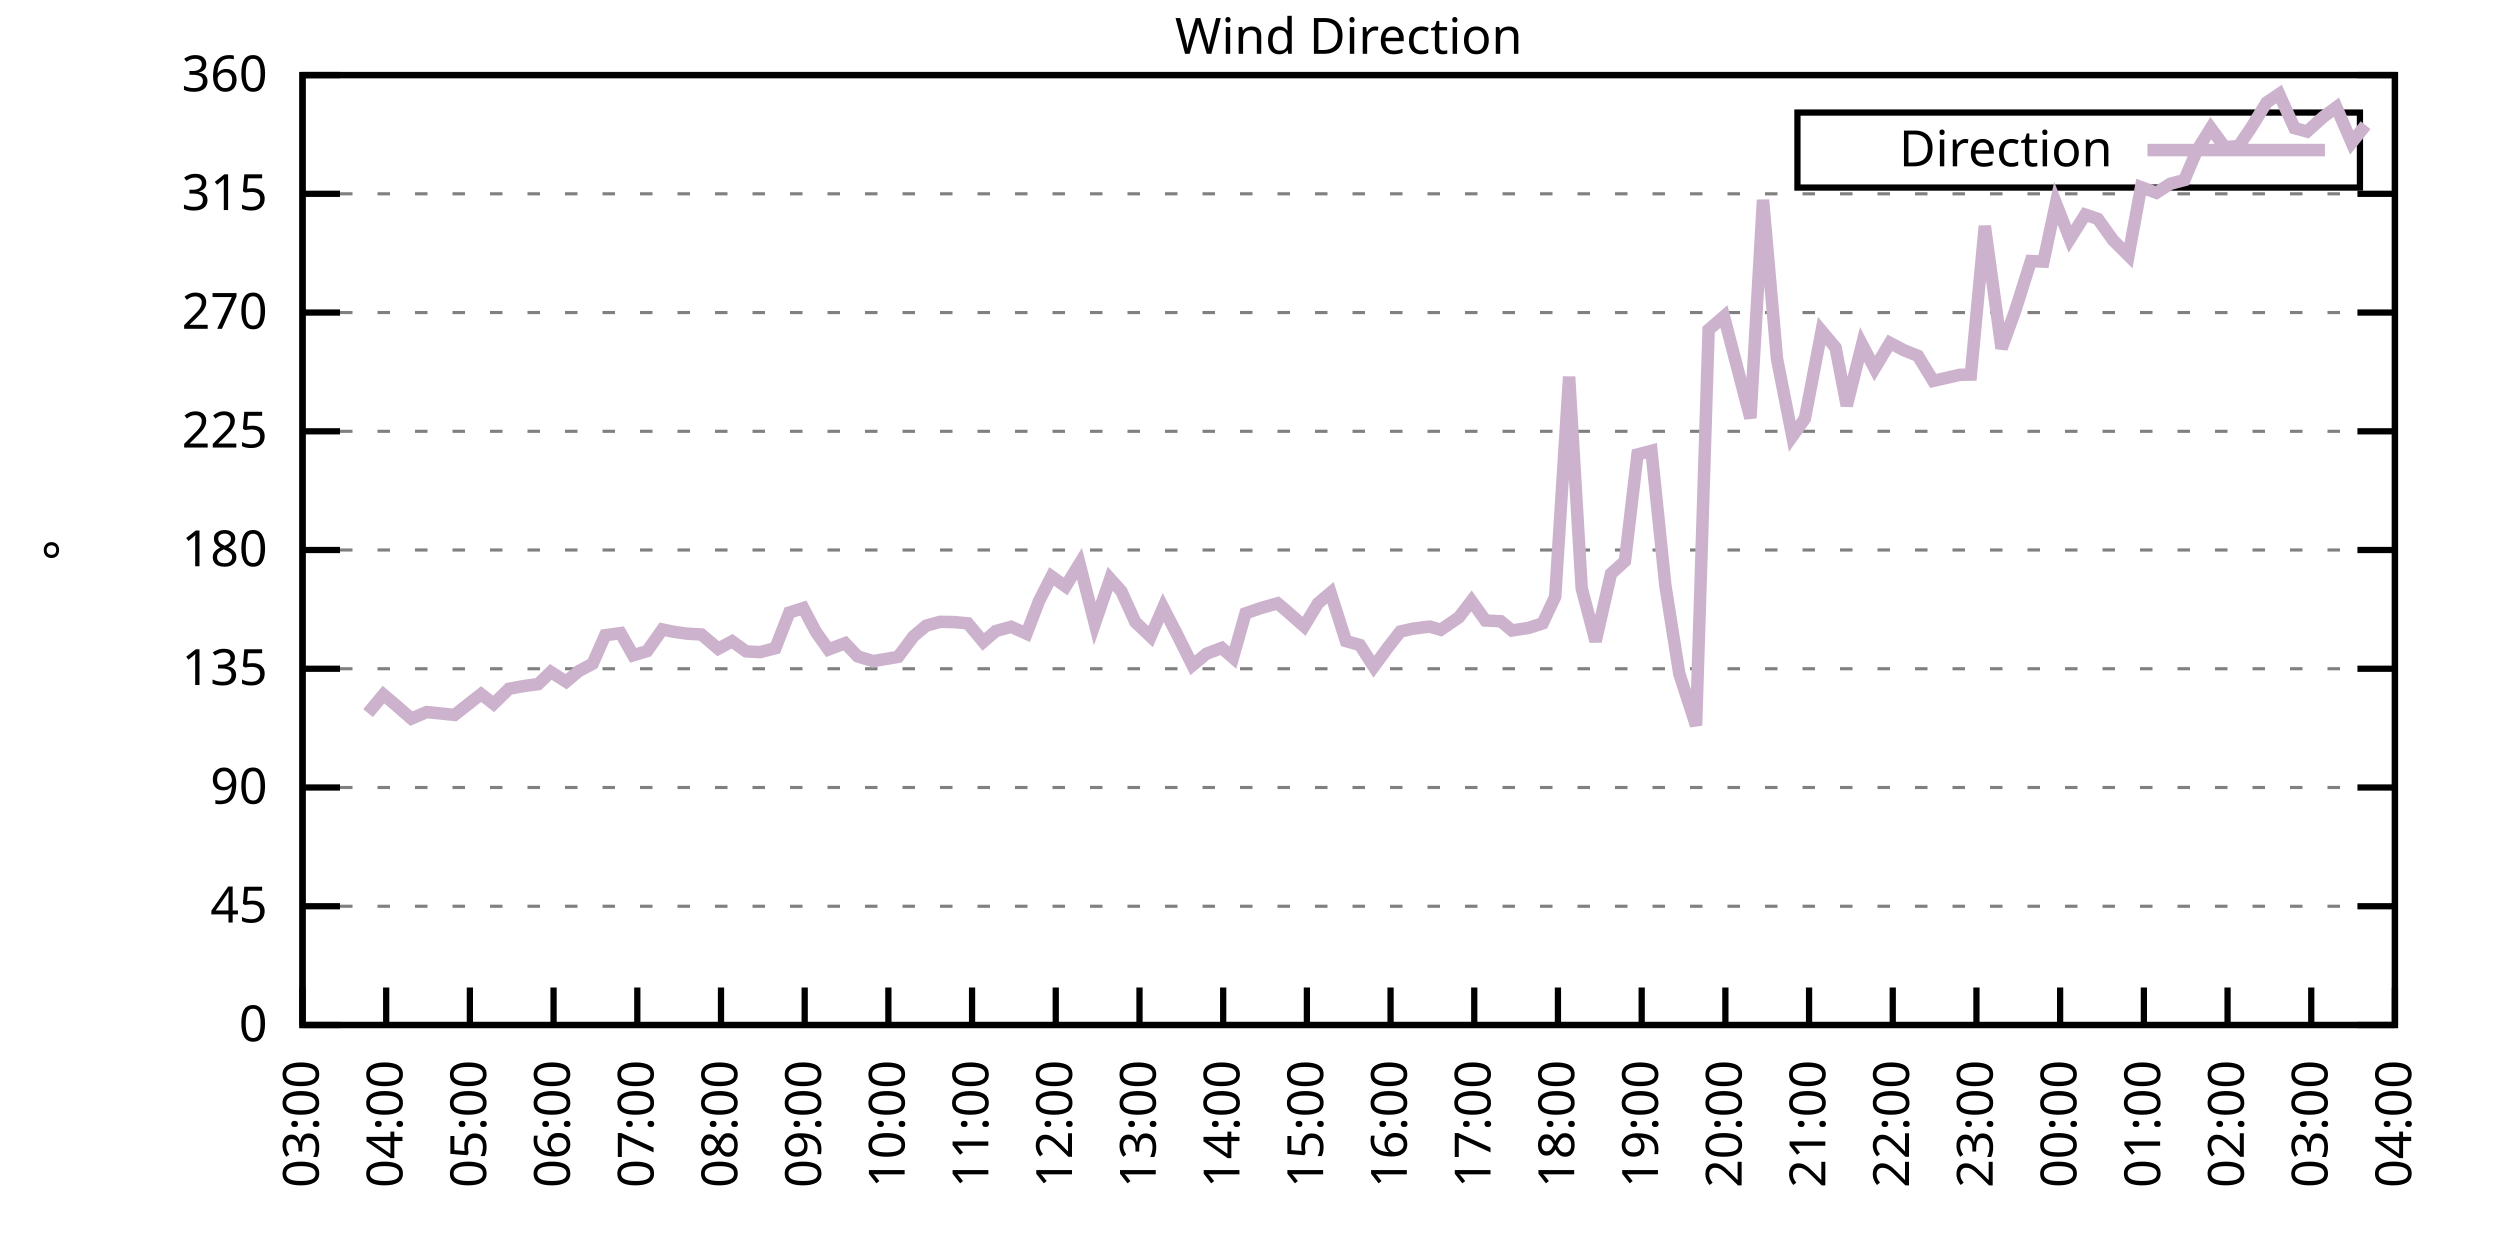
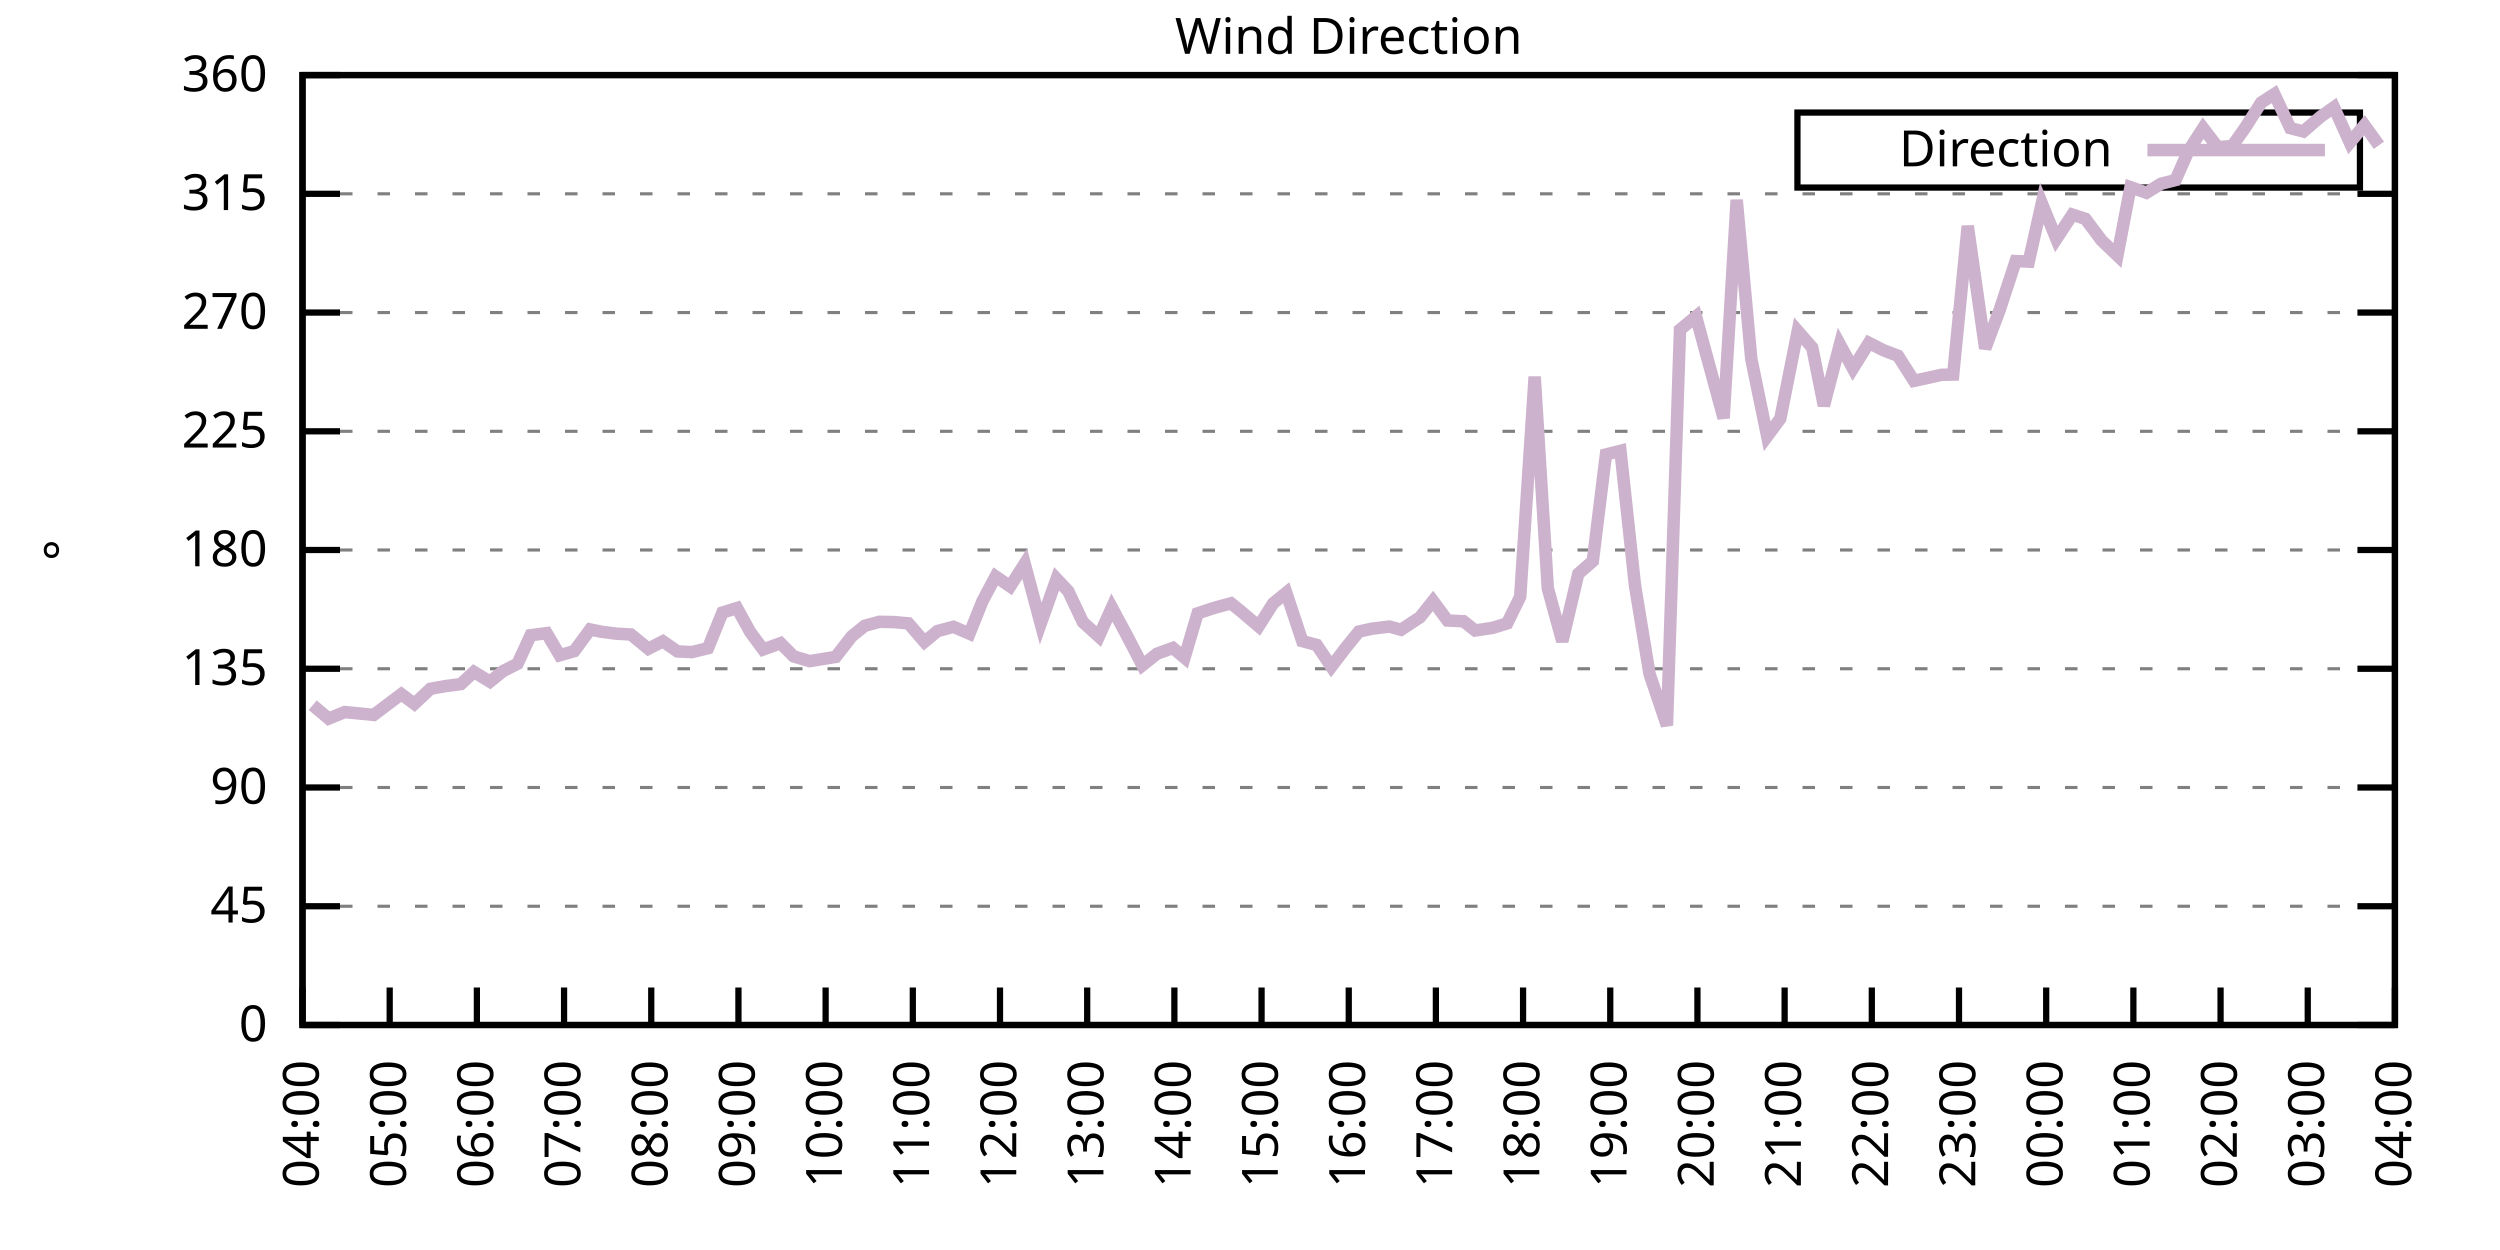
<svg xmlns="http://www.w3.org/2000/svg" xmlns:xlink="http://www.w3.org/1999/xlink" width="400" height="200" viewBox="0 0 400 200">
  <g id="gnuplot_canvas">
    <rect x="0" y="0" width="400" height="200" fill="none" />
    <defs>
      <circle id="gpDot" r="0.5" stroke-width="0.5" stroke="currentColor" />
      <path id="gpPt0" stroke-width="0.333" stroke="currentColor" d="M-1,0 h2 M0,-1 v2" />
      <path id="gpPt1" stroke-width="0.333" stroke="currentColor" d="M-1,-1 L1,1 M1,-1 L-1,1" />
      <path id="gpPt2" stroke-width="0.333" stroke="currentColor" d="M-1,0 L1,0 M0,-1 L0,1 M-1,-1 L1,1 M-1,1 L1,-1" />
      <rect id="gpPt3" stroke-width="0.333" stroke="currentColor" x="-1" y="-1" width="2" height="2" />
      <rect id="gpPt4" stroke-width="0.333" stroke="currentColor" fill="currentColor" x="-1" y="-1" width="2" height="2" />
      <circle id="gpPt5" stroke-width="0.333" stroke="currentColor" cx="0" cy="0" r="1" />
      <use xlink:href="#gpPt5" id="gpPt6" fill="currentColor" stroke="none" />
      <path id="gpPt7" stroke-width="0.333" stroke="currentColor" d="M0,-1.33 L-1.33,0.67 L1.33,0.67 z" />
      <use xlink:href="#gpPt7" id="gpPt8" fill="currentColor" stroke="none" />
      <use xlink:href="#gpPt7" id="gpPt9" stroke="currentColor" transform="rotate(180)" />
      <use xlink:href="#gpPt9" id="gpPt10" fill="currentColor" stroke="none" />
      <use xlink:href="#gpPt3" id="gpPt11" stroke="currentColor" transform="rotate(45)" />
      <use xlink:href="#gpPt11" id="gpPt12" fill="currentColor" stroke="none" />
      <path id="gpPt13" stroke-width="0.333" stroke="currentColor" d="M0,1.330 L1.265,0.411 L0.782,-1.067 L-0.782,-1.076 L-1.265,0.411 z" />
      <use xlink:href="#gpPt13" id="gpPt14" fill="currentColor" stroke="none" />
      <filter id="textbox" filterUnits="objectBoundingBox" x="0" y="0" height="1" width="1">
        <feFlood flood-color="white" flood-opacity="1" result="bgnd" />
        <feComposite in="SourceGraphic" in2="bgnd" operator="atop" />
      </filter>
      <filter id="greybox" filterUnits="objectBoundingBox" x="0" y="0" height="1" width="1">
        <feFlood flood-color="lightgrey" flood-opacity="1" result="grey" />
        <feComposite in="SourceGraphic" in2="grey" operator="atop" />
      </filter>
    </defs>
    <g fill="none" color="white" stroke="currentColor" stroke-width="1.00" stroke-linecap="butt" stroke-linejoin="miter">
</g>
    <g fill="none" color="black" stroke="currentColor" stroke-width="1.00" stroke-linecap="butt" stroke-linejoin="miter">
      <g stroke="none" shape-rendering="crispEdges">
        <polygon fill="rgb(255, 255, 255)" points="48.40,164.00 383.18,164.00 383.18,12.02 48.40,12.02 " />
      </g>
    </g>
    <g fill="none" color="black" stroke="currentColor" stroke-width="1.00" stroke-linecap="butt" stroke-linejoin="miter">
</g>
    <g fill="none" color="black" stroke="black" stroke-width="0.50" stroke-linecap="butt" stroke-linejoin="miter">
</g>
    <g fill="none" color="gray" stroke="currentColor" stroke-width="0.50" stroke-linecap="butt" stroke-linejoin="miter">
      <path stroke="gray" stroke-dasharray="2,4" class="gridline" d="M48.40,164.00 L383.19,164.00  " />
    </g>
    <g fill="none" color="gray" stroke="gray" stroke-width="1.00" stroke-linecap="butt" stroke-linejoin="miter">
</g>
    <g fill="none" color="black" stroke="currentColor" stroke-width="1.00" stroke-linecap="butt" stroke-linejoin="miter">
      <path stroke="black" d="M48.40,164.00 L54.40,164.00 M383.19,164.00 L377.19,164.00  " />
      <g transform="translate(42.80,166.60)" stroke="none" fill="black" font-family="Sans" font-size="8.00" text-anchor="end">
        <text>
          <tspan font-family="Sans"> 0</tspan>
        </text>
      </g>
    </g>
    <g fill="none" color="black" stroke="currentColor" stroke-width="1.00" stroke-linecap="butt" stroke-linejoin="miter">
</g>
    <g fill="none" color="black" stroke="black" stroke-width="0.50" stroke-linecap="butt" stroke-linejoin="miter">
</g>
    <g fill="none" color="gray" stroke="currentColor" stroke-width="0.50" stroke-linecap="butt" stroke-linejoin="miter">
      <path stroke="gray" stroke-dasharray="2,4" class="gridline" d="M48.40,145.00 L383.19,145.00  " />
    </g>
    <g fill="none" color="gray" stroke="gray" stroke-width="1.00" stroke-linecap="butt" stroke-linejoin="miter">
</g>
    <g fill="none" color="black" stroke="currentColor" stroke-width="1.00" stroke-linecap="butt" stroke-linejoin="miter">
      <path stroke="black" d="M48.40,145.00 L54.40,145.00 M383.19,145.00 L377.19,145.00  " />
      <g transform="translate(42.80,147.60)" stroke="none" fill="black" font-family="Sans" font-size="8.00" text-anchor="end">
        <text>
          <tspan font-family="Sans"> 45</tspan>
        </text>
      </g>
    </g>
    <g fill="none" color="black" stroke="currentColor" stroke-width="1.00" stroke-linecap="butt" stroke-linejoin="miter">
</g>
    <g fill="none" color="black" stroke="black" stroke-width="0.50" stroke-linecap="butt" stroke-linejoin="miter">
</g>
    <g fill="none" color="gray" stroke="currentColor" stroke-width="0.50" stroke-linecap="butt" stroke-linejoin="miter">
      <path stroke="gray" stroke-dasharray="2,4" class="gridline" d="M48.40,126.00 L383.19,126.00  " />
    </g>
    <g fill="none" color="gray" stroke="gray" stroke-width="1.00" stroke-linecap="butt" stroke-linejoin="miter">
</g>
    <g fill="none" color="black" stroke="currentColor" stroke-width="1.00" stroke-linecap="butt" stroke-linejoin="miter">
      <path stroke="black" d="M48.40,126.00 L54.40,126.00 M383.19,126.00 L377.19,126.00  " />
      <g transform="translate(42.80,128.60)" stroke="none" fill="black" font-family="Sans" font-size="8.00" text-anchor="end">
        <text>
          <tspan font-family="Sans"> 90</tspan>
        </text>
      </g>
    </g>
    <g fill="none" color="black" stroke="currentColor" stroke-width="1.00" stroke-linecap="butt" stroke-linejoin="miter">
</g>
    <g fill="none" color="black" stroke="black" stroke-width="0.50" stroke-linecap="butt" stroke-linejoin="miter">
</g>
    <g fill="none" color="gray" stroke="currentColor" stroke-width="0.50" stroke-linecap="butt" stroke-linejoin="miter">
      <path stroke="gray" stroke-dasharray="2,4" class="gridline" d="M48.40,107.00 L383.19,107.00  " />
    </g>
    <g fill="none" color="gray" stroke="gray" stroke-width="1.00" stroke-linecap="butt" stroke-linejoin="miter">
</g>
    <g fill="none" color="black" stroke="currentColor" stroke-width="1.00" stroke-linecap="butt" stroke-linejoin="miter">
      <path stroke="black" d="M48.40,107.00 L54.40,107.00 M383.19,107.00 L377.19,107.00  " />
      <g transform="translate(42.80,109.60)" stroke="none" fill="black" font-family="Sans" font-size="8.00" text-anchor="end">
        <text>
          <tspan font-family="Sans"> 135</tspan>
        </text>
      </g>
    </g>
    <g fill="none" color="black" stroke="currentColor" stroke-width="1.00" stroke-linecap="butt" stroke-linejoin="miter">
</g>
    <g fill="none" color="black" stroke="black" stroke-width="0.50" stroke-linecap="butt" stroke-linejoin="miter">
</g>
    <g fill="none" color="gray" stroke="currentColor" stroke-width="0.50" stroke-linecap="butt" stroke-linejoin="miter">
      <path stroke="gray" stroke-dasharray="2,4" class="gridline" d="M48.40,88.00 L383.19,88.00  " />
    </g>
    <g fill="none" color="gray" stroke="gray" stroke-width="1.00" stroke-linecap="butt" stroke-linejoin="miter">
</g>
    <g fill="none" color="black" stroke="currentColor" stroke-width="1.00" stroke-linecap="butt" stroke-linejoin="miter">
      <path stroke="black" d="M48.40,88.00 L54.40,88.00 M383.19,88.00 L377.19,88.00  " />
      <g transform="translate(42.80,90.60)" stroke="none" fill="black" font-family="Sans" font-size="8.00" text-anchor="end">
        <text>
          <tspan font-family="Sans"> 180</tspan>
        </text>
      </g>
    </g>
    <g fill="none" color="black" stroke="currentColor" stroke-width="1.00" stroke-linecap="butt" stroke-linejoin="miter">
</g>
    <g fill="none" color="black" stroke="black" stroke-width="0.50" stroke-linecap="butt" stroke-linejoin="miter">
</g>
    <g fill="none" color="gray" stroke="currentColor" stroke-width="0.50" stroke-linecap="butt" stroke-linejoin="miter">
      <path stroke="gray" stroke-dasharray="2,4" class="gridline" d="M48.40,69.01 L383.19,69.01  " />
    </g>
    <g fill="none" color="gray" stroke="gray" stroke-width="1.00" stroke-linecap="butt" stroke-linejoin="miter">
</g>
    <g fill="none" color="black" stroke="currentColor" stroke-width="1.00" stroke-linecap="butt" stroke-linejoin="miter">
      <path stroke="black" d="M48.40,69.01 L54.40,69.01 M383.19,69.01 L377.19,69.01  " />
      <g transform="translate(42.80,71.61)" stroke="none" fill="black" font-family="Sans" font-size="8.00" text-anchor="end">
        <text>
          <tspan font-family="Sans"> 225</tspan>
        </text>
      </g>
    </g>
    <g fill="none" color="black" stroke="currentColor" stroke-width="1.00" stroke-linecap="butt" stroke-linejoin="miter">
</g>
    <g fill="none" color="black" stroke="black" stroke-width="0.50" stroke-linecap="butt" stroke-linejoin="miter">
</g>
    <g fill="none" color="gray" stroke="currentColor" stroke-width="0.50" stroke-linecap="butt" stroke-linejoin="miter">
      <path stroke="gray" stroke-dasharray="2,4" class="gridline" d="M48.40,50.01 L383.19,50.01  " />
    </g>
    <g fill="none" color="gray" stroke="gray" stroke-width="1.00" stroke-linecap="butt" stroke-linejoin="miter">
</g>
    <g fill="none" color="black" stroke="currentColor" stroke-width="1.00" stroke-linecap="butt" stroke-linejoin="miter">
      <path stroke="black" d="M48.40,50.01 L54.40,50.01 M383.19,50.01 L377.19,50.01  " />
      <g transform="translate(42.80,52.61)" stroke="none" fill="black" font-family="Sans" font-size="8.00" text-anchor="end">
        <text>
          <tspan font-family="Sans"> 270</tspan>
        </text>
      </g>
    </g>
    <g fill="none" color="black" stroke="currentColor" stroke-width="1.00" stroke-linecap="butt" stroke-linejoin="miter">
</g>
    <g fill="none" color="black" stroke="black" stroke-width="0.50" stroke-linecap="butt" stroke-linejoin="miter">
</g>
    <g fill="none" color="gray" stroke="currentColor" stroke-width="0.50" stroke-linecap="butt" stroke-linejoin="miter">
      <path stroke="gray" stroke-dasharray="2,4" class="gridline" d="M48.40,31.01 L383.19,31.01  " />
    </g>
    <g fill="none" color="gray" stroke="gray" stroke-width="1.00" stroke-linecap="butt" stroke-linejoin="miter">
</g>
    <g fill="none" color="black" stroke="currentColor" stroke-width="1.00" stroke-linecap="butt" stroke-linejoin="miter">
      <path stroke="black" d="M48.40,31.01 L54.40,31.01 M383.19,31.01 L377.19,31.01  " />
      <g transform="translate(42.80,33.61)" stroke="none" fill="black" font-family="Sans" font-size="8.00" text-anchor="end">
        <text>
          <tspan font-family="Sans"> 315</tspan>
        </text>
      </g>
    </g>
    <g fill="none" color="black" stroke="currentColor" stroke-width="1.00" stroke-linecap="butt" stroke-linejoin="miter">
</g>
    <g fill="none" color="black" stroke="black" stroke-width="0.50" stroke-linecap="butt" stroke-linejoin="miter">
</g>
    <g fill="none" color="gray" stroke="currentColor" stroke-width="0.50" stroke-linecap="butt" stroke-linejoin="miter">
      <path stroke="gray" stroke-dasharray="2,4" class="gridline" d="M48.40,12.01 L383.19,12.01  " />
    </g>
    <g fill="none" color="gray" stroke="gray" stroke-width="1.00" stroke-linecap="butt" stroke-linejoin="miter">
</g>
    <g fill="none" color="black" stroke="currentColor" stroke-width="1.00" stroke-linecap="butt" stroke-linejoin="miter">
      <path stroke="black" d="M48.40,12.01 L54.40,12.01 M383.19,12.01 L377.19,12.01  " />
      <g transform="translate(42.80,14.61)" stroke="none" fill="black" font-family="Sans" font-size="8.00" text-anchor="end">
        <text>
          <tspan font-family="Sans"> 360</tspan>
        </text>
      </g>
    </g>
    <g fill="none" color="black" stroke="currentColor" stroke-width="1.00" stroke-linecap="butt" stroke-linejoin="miter">
      <path stroke="black" d="M48.40,164.00 L48.40,158.00  " />
      <g transform="translate(51.00,169.60) rotate(270.00)" stroke="none" fill="black" font-family="Sans" font-size="8.00" text-anchor="end">
        <text>
-           <tspan font-family="Sans">03:00</tspan>
-         </text>
-       </g>
-     </g>
-     <g fill="none" color="black" stroke="currentColor" stroke-width="1.00" stroke-linecap="butt" stroke-linejoin="miter">
-       <path stroke="black" d="M61.79,164.00 L61.79,158.00  " />
-       <g transform="translate(64.39,169.60) rotate(270.00)" stroke="none" fill="black" font-family="Sans" font-size="8.00" text-anchor="end">
-         <text>
          <tspan font-family="Sans">04:00</tspan>
        </text>
      </g>
    </g>
    <g fill="none" color="black" stroke="currentColor" stroke-width="1.00" stroke-linecap="butt" stroke-linejoin="miter">
-       <path stroke="black" d="M75.18,164.00 L75.18,158.00  " />
-       <g transform="translate(77.78,169.60) rotate(270.00)" stroke="none" fill="black" font-family="Sans" font-size="8.00" text-anchor="end">
+       <path stroke="black" d="M62.35,164.00 L62.35,158.00  " />
+       <g transform="translate(64.95,169.60) rotate(270.00)" stroke="none" fill="black" font-family="Sans" font-size="8.00" text-anchor="end">
        <text>
          <tspan font-family="Sans">05:00</tspan>
        </text>
      </g>
    </g>
    <g fill="none" color="black" stroke="currentColor" stroke-width="1.00" stroke-linecap="butt" stroke-linejoin="miter">
-       <path stroke="black" d="M88.57,164.00 L88.57,158.00  " />
-       <g transform="translate(91.17,169.60) rotate(270.00)" stroke="none" fill="black" font-family="Sans" font-size="8.00" text-anchor="end">
+       <path stroke="black" d="M76.30,164.00 L76.30,158.00  " />
+       <g transform="translate(78.90,169.60) rotate(270.00)" stroke="none" fill="black" font-family="Sans" font-size="8.00" text-anchor="end">
        <text>
          <tspan font-family="Sans">06:00</tspan>
        </text>
      </g>
    </g>
    <g fill="none" color="black" stroke="currentColor" stroke-width="1.00" stroke-linecap="butt" stroke-linejoin="miter">
-       <path stroke="black" d="M101.97,164.00 L101.97,158.00  " />
-       <g transform="translate(104.57,169.60) rotate(270.00)" stroke="none" fill="black" font-family="Sans" font-size="8.00" text-anchor="end">
+       <path stroke="black" d="M90.25,164.00 L90.25,158.00  " />
+       <g transform="translate(92.85,169.60) rotate(270.00)" stroke="none" fill="black" font-family="Sans" font-size="8.00" text-anchor="end">
        <text>
          <tspan font-family="Sans">07:00</tspan>
        </text>
      </g>
    </g>
    <g fill="none" color="black" stroke="currentColor" stroke-width="1.00" stroke-linecap="butt" stroke-linejoin="miter">
-       <path stroke="black" d="M115.36,164.00 L115.36,158.00  " />
-       <g transform="translate(117.96,169.60) rotate(270.00)" stroke="none" fill="black" font-family="Sans" font-size="8.00" text-anchor="end">
+       <path stroke="black" d="M104.20,164.00 L104.20,158.00  " />
+       <g transform="translate(106.80,169.60) rotate(270.00)" stroke="none" fill="black" font-family="Sans" font-size="8.00" text-anchor="end">
        <text>
          <tspan font-family="Sans">08:00</tspan>
        </text>
      </g>
    </g>
    <g fill="none" color="black" stroke="currentColor" stroke-width="1.00" stroke-linecap="butt" stroke-linejoin="miter">
-       <path stroke="black" d="M128.75,164.00 L128.75,158.00  " />
-       <g transform="translate(131.35,169.60) rotate(270.00)" stroke="none" fill="black" font-family="Sans" font-size="8.00" text-anchor="end">
+       <path stroke="black" d="M118.15,164.00 L118.15,158.00  " />
+       <g transform="translate(120.75,169.60) rotate(270.00)" stroke="none" fill="black" font-family="Sans" font-size="8.00" text-anchor="end">
        <text>
          <tspan font-family="Sans">09:00</tspan>
        </text>
      </g>
    </g>
    <g fill="none" color="black" stroke="currentColor" stroke-width="1.00" stroke-linecap="butt" stroke-linejoin="miter">
-       <path stroke="black" d="M142.14,164.00 L142.14,158.00  " />
-       <g transform="translate(144.74,169.60) rotate(270.00)" stroke="none" fill="black" font-family="Sans" font-size="8.00" text-anchor="end">
+       <path stroke="black" d="M132.10,164.00 L132.10,158.00  " />
+       <g transform="translate(134.70,169.60) rotate(270.00)" stroke="none" fill="black" font-family="Sans" font-size="8.00" text-anchor="end">
        <text>
          <tspan font-family="Sans">10:00</tspan>
        </text>
      </g>
    </g>
    <g fill="none" color="black" stroke="currentColor" stroke-width="1.00" stroke-linecap="butt" stroke-linejoin="miter">
-       <path stroke="black" d="M155.53,164.00 L155.53,158.00  " />
-       <g transform="translate(158.13,169.60) rotate(270.00)" stroke="none" fill="black" font-family="Sans" font-size="8.00" text-anchor="end">
+       <path stroke="black" d="M146.05,164.00 L146.05,158.00  " />
+       <g transform="translate(148.65,169.60) rotate(270.00)" stroke="none" fill="black" font-family="Sans" font-size="8.00" text-anchor="end">
        <text>
          <tspan font-family="Sans">11:00</tspan>
        </text>
      </g>
    </g>
    <g fill="none" color="black" stroke="currentColor" stroke-width="1.00" stroke-linecap="butt" stroke-linejoin="miter">
-       <path stroke="black" d="M168.92,164.00 L168.92,158.00  " />
-       <g transform="translate(171.52,169.60) rotate(270.00)" stroke="none" fill="black" font-family="Sans" font-size="8.00" text-anchor="end">
+       <path stroke="black" d="M160.00,164.00 L160.00,158.00  " />
+       <g transform="translate(162.60,169.60) rotate(270.00)" stroke="none" fill="black" font-family="Sans" font-size="8.00" text-anchor="end">
        <text>
          <tspan font-family="Sans">12:00</tspan>
        </text>
      </g>
    </g>
    <g fill="none" color="black" stroke="currentColor" stroke-width="1.00" stroke-linecap="butt" stroke-linejoin="miter">
-       <path stroke="black" d="M182.32,164.00 L182.32,158.00  " />
-       <g transform="translate(184.92,169.60) rotate(270.00)" stroke="none" fill="black" font-family="Sans" font-size="8.00" text-anchor="end">
+       <path stroke="black" d="M173.95,164.00 L173.95,158.00  " />
+       <g transform="translate(176.55,169.60) rotate(270.00)" stroke="none" fill="black" font-family="Sans" font-size="8.00" text-anchor="end">
        <text>
          <tspan font-family="Sans">13:00</tspan>
        </text>
      </g>
    </g>
    <g fill="none" color="black" stroke="currentColor" stroke-width="1.00" stroke-linecap="butt" stroke-linejoin="miter">
-       <path stroke="black" d="M195.71,164.00 L195.71,158.00  " />
-       <g transform="translate(198.31,169.60) rotate(270.00)" stroke="none" fill="black" font-family="Sans" font-size="8.00" text-anchor="end">
+       <path stroke="black" d="M187.90,164.00 L187.90,158.00  " />
+       <g transform="translate(190.50,169.60) rotate(270.00)" stroke="none" fill="black" font-family="Sans" font-size="8.00" text-anchor="end">
        <text>
          <tspan font-family="Sans">14:00</tspan>
        </text>
      </g>
    </g>
    <g fill="none" color="black" stroke="currentColor" stroke-width="1.00" stroke-linecap="butt" stroke-linejoin="miter">
-       <path stroke="black" d="M209.10,164.00 L209.10,158.00  " />
-       <g transform="translate(211.70,169.60) rotate(270.00)" stroke="none" fill="black" font-family="Sans" font-size="8.00" text-anchor="end">
+       <path stroke="black" d="M201.85,164.00 L201.85,158.00  " />
+       <g transform="translate(204.45,169.60) rotate(270.00)" stroke="none" fill="black" font-family="Sans" font-size="8.00" text-anchor="end">
        <text>
          <tspan font-family="Sans">15:00</tspan>
        </text>
      </g>
    </g>
    <g fill="none" color="black" stroke="currentColor" stroke-width="1.00" stroke-linecap="butt" stroke-linejoin="miter">
-       <path stroke="black" d="M222.49,164.00 L222.49,158.00  " />
-       <g transform="translate(225.09,169.60) rotate(270.00)" stroke="none" fill="black" font-family="Sans" font-size="8.00" text-anchor="end">
+       <path stroke="black" d="M215.80,164.00 L215.80,158.00  " />
+       <g transform="translate(218.40,169.60) rotate(270.00)" stroke="none" fill="black" font-family="Sans" font-size="8.00" text-anchor="end">
        <text>
          <tspan font-family="Sans">16:00</tspan>
        </text>
      </g>
    </g>
    <g fill="none" color="black" stroke="currentColor" stroke-width="1.00" stroke-linecap="butt" stroke-linejoin="miter">
-       <path stroke="black" d="M235.88,164.00 L235.88,158.00  " />
-       <g transform="translate(238.48,169.60) rotate(270.00)" stroke="none" fill="black" font-family="Sans" font-size="8.00" text-anchor="end">
+       <path stroke="black" d="M229.74,164.00 L229.74,158.00  " />
+       <g transform="translate(232.34,169.60) rotate(270.00)" stroke="none" fill="black" font-family="Sans" font-size="8.00" text-anchor="end">
        <text>
          <tspan font-family="Sans">17:00</tspan>
        </text>
      </g>
    </g>
    <g fill="none" color="black" stroke="currentColor" stroke-width="1.00" stroke-linecap="butt" stroke-linejoin="miter">
-       <path stroke="black" d="M249.27,164.00 L249.27,158.00  " />
-       <g transform="translate(251.87,169.60) rotate(270.00)" stroke="none" fill="black" font-family="Sans" font-size="8.00" text-anchor="end">
+       <path stroke="black" d="M243.69,164.00 L243.69,158.00  " />
+       <g transform="translate(246.29,169.60) rotate(270.00)" stroke="none" fill="black" font-family="Sans" font-size="8.00" text-anchor="end">
        <text>
          <tspan font-family="Sans">18:00</tspan>
        </text>
      </g>
    </g>
    <g fill="none" color="black" stroke="currentColor" stroke-width="1.00" stroke-linecap="butt" stroke-linejoin="miter">
-       <path stroke="black" d="M262.67,164.00 L262.67,158.00  " />
-       <g transform="translate(265.27,169.60) rotate(270.00)" stroke="none" fill="black" font-family="Sans" font-size="8.00" text-anchor="end">
+       <path stroke="black" d="M257.64,164.00 L257.64,158.00  " />
+       <g transform="translate(260.24,169.60) rotate(270.00)" stroke="none" fill="black" font-family="Sans" font-size="8.00" text-anchor="end">
        <text>
          <tspan font-family="Sans">19:00</tspan>
        </text>
      </g>
    </g>
    <g fill="none" color="black" stroke="currentColor" stroke-width="1.00" stroke-linecap="butt" stroke-linejoin="miter">
-       <path stroke="black" d="M276.06,164.00 L276.06,158.00  " />
-       <g transform="translate(278.66,169.60) rotate(270.00)" stroke="none" fill="black" font-family="Sans" font-size="8.00" text-anchor="end">
+       <path stroke="black" d="M271.59,164.00 L271.59,158.00  " />
+       <g transform="translate(274.19,169.60) rotate(270.00)" stroke="none" fill="black" font-family="Sans" font-size="8.00" text-anchor="end">
        <text>
          <tspan font-family="Sans">20:00</tspan>
        </text>
      </g>
    </g>
    <g fill="none" color="black" stroke="currentColor" stroke-width="1.00" stroke-linecap="butt" stroke-linejoin="miter">
-       <path stroke="black" d="M289.45,164.00 L289.45,158.00  " />
-       <g transform="translate(292.05,169.60) rotate(270.00)" stroke="none" fill="black" font-family="Sans" font-size="8.00" text-anchor="end">
+       <path stroke="black" d="M285.54,164.00 L285.54,158.00  " />
+       <g transform="translate(288.14,169.60) rotate(270.00)" stroke="none" fill="black" font-family="Sans" font-size="8.00" text-anchor="end">
        <text>
          <tspan font-family="Sans">21:00</tspan>
        </text>
      </g>
    </g>
    <g fill="none" color="black" stroke="currentColor" stroke-width="1.00" stroke-linecap="butt" stroke-linejoin="miter">
-       <path stroke="black" d="M302.84,164.00 L302.84,158.00  " />
-       <g transform="translate(305.44,169.60) rotate(270.00)" stroke="none" fill="black" font-family="Sans" font-size="8.00" text-anchor="end">
+       <path stroke="black" d="M299.49,164.00 L299.49,158.00  " />
+       <g transform="translate(302.09,169.60) rotate(270.00)" stroke="none" fill="black" font-family="Sans" font-size="8.00" text-anchor="end">
        <text>
          <tspan font-family="Sans">22:00</tspan>
        </text>
      </g>
    </g>
    <g fill="none" color="black" stroke="currentColor" stroke-width="1.00" stroke-linecap="butt" stroke-linejoin="miter">
-       <path stroke="black" d="M316.23,164.00 L316.23,158.00  " />
-       <g transform="translate(318.83,169.60) rotate(270.00)" stroke="none" fill="black" font-family="Sans" font-size="8.00" text-anchor="end">
+       <path stroke="black" d="M313.44,164.00 L313.44,158.00  " />
+       <g transform="translate(316.04,169.60) rotate(270.00)" stroke="none" fill="black" font-family="Sans" font-size="8.00" text-anchor="end">
        <text>
          <tspan font-family="Sans">23:00</tspan>
        </text>
      </g>
    </g>
    <g fill="none" color="black" stroke="currentColor" stroke-width="1.00" stroke-linecap="butt" stroke-linejoin="miter">
-       <path stroke="black" d="M329.62,164.00 L329.62,158.00  " />
-       <g transform="translate(332.22,169.60) rotate(270.00)" stroke="none" fill="black" font-family="Sans" font-size="8.00" text-anchor="end">
+       <path stroke="black" d="M327.39,164.00 L327.39,158.00  " />
+       <g transform="translate(329.99,169.60) rotate(270.00)" stroke="none" fill="black" font-family="Sans" font-size="8.00" text-anchor="end">
        <text>
          <tspan font-family="Sans">00:00</tspan>
        </text>
      </g>
    </g>
    <g fill="none" color="black" stroke="currentColor" stroke-width="1.00" stroke-linecap="butt" stroke-linejoin="miter">
-       <path stroke="black" d="M343.02,164.00 L343.02,158.00  " />
-       <g transform="translate(345.62,169.60) rotate(270.00)" stroke="none" fill="black" font-family="Sans" font-size="8.00" text-anchor="end">
+       <path stroke="black" d="M341.34,164.00 L341.34,158.00  " />
+       <g transform="translate(343.94,169.60) rotate(270.00)" stroke="none" fill="black" font-family="Sans" font-size="8.00" text-anchor="end">
        <text>
          <tspan font-family="Sans">01:00</tspan>
        </text>
      </g>
    </g>
    <g fill="none" color="black" stroke="currentColor" stroke-width="1.00" stroke-linecap="butt" stroke-linejoin="miter">
-       <path stroke="black" d="M356.41,164.00 L356.41,158.00  " />
-       <g transform="translate(359.01,169.60) rotate(270.00)" stroke="none" fill="black" font-family="Sans" font-size="8.00" text-anchor="end">
+       <path stroke="black" d="M355.29,164.00 L355.29,158.00  " />
+       <g transform="translate(357.89,169.60) rotate(270.00)" stroke="none" fill="black" font-family="Sans" font-size="8.00" text-anchor="end">
        <text>
          <tspan font-family="Sans">02:00</tspan>
        </text>
      </g>
    </g>
    <g fill="none" color="black" stroke="currentColor" stroke-width="1.00" stroke-linecap="butt" stroke-linejoin="miter">
-       <path stroke="black" d="M369.80,164.00 L369.80,158.00  " />
-       <g transform="translate(372.40,169.60) rotate(270.00)" stroke="none" fill="black" font-family="Sans" font-size="8.00" text-anchor="end">
+       <path stroke="black" d="M369.24,164.00 L369.24,158.00  " />
+       <g transform="translate(371.84,169.60) rotate(270.00)" stroke="none" fill="black" font-family="Sans" font-size="8.00" text-anchor="end">
        <text>
          <tspan font-family="Sans">03:00</tspan>
        </text>
      </g>
    </g>
    <g fill="none" color="black" stroke="currentColor" stroke-width="1.00" stroke-linecap="butt" stroke-linejoin="miter">
      <path stroke="black" d="M383.19,164.00 L383.19,158.00  " />
      <g transform="translate(385.79,169.60) rotate(270.00)" stroke="none" fill="black" font-family="Sans" font-size="8.00" text-anchor="end">
        <text>
          <tspan font-family="Sans">04:00</tspan>
        </text>
      </g>
    </g>
    <g fill="none" color="black" stroke="currentColor" stroke-width="1.00" stroke-linecap="butt" stroke-linejoin="miter">
</g>
    <g fill="none" color="black" stroke="currentColor" stroke-width="1.00" stroke-linecap="butt" stroke-linejoin="miter">
      <path stroke="black" d="M48.40,12.01 L48.40,164.00 L383.19,164.00 L383.19,12.01 L48.40,12.01 Z  " />
    </g>
    <g fill="none" color="black" stroke="currentColor" stroke-width="1.00" stroke-linecap="butt" stroke-linejoin="miter">
</g>
    <g fill="none" color="black" stroke="currentColor" stroke-width="1.00" stroke-linecap="butt" stroke-linejoin="miter">
      <path stroke="black" d="M287.59,30.01 L287.59,18.01 L377.59,18.01 L377.59,30.01 L287.59,30.01 Z  " />
    </g>
    <g id="Wind_direction_plot_1">
      <g fill="none" color="white" stroke="black" stroke-width="2.00" stroke-linecap="butt" stroke-linejoin="miter">
</g>
      <g fill="none" color="black" stroke="currentColor" stroke-width="2.00" stroke-linecap="butt" stroke-linejoin="miter">
        <g transform="translate(337.99,26.61)" stroke="none" fill="black" font-family="Sans" font-size="8.00" text-anchor="end">
          <text>
            <tspan font-family="Sans">Direction</tspan>
          </text>
        </g>
      </g>
      <g fill="none" color="black" stroke="currentColor" stroke-width="2.00" stroke-linecap="butt" stroke-linejoin="miter">
-         <path stroke="rgb(204, 178, 204)" d="M343.59,24.01 L371.99,24.01 M58.89,114.10 L61.35,111.14 L63.35,112.83 L65.81,114.98 L68.26,113.93 L72.73,114.39   L76.97,111.06 L78.98,112.62 L81.43,110.21 L83.66,109.79 L86.12,109.45 L88.13,107.51 L90.58,109.07 L92.59,107.38   L94.82,106.20 L96.83,101.64 L99.29,101.30 L101.30,104.85 L103.53,104.18 L105.98,100.71 L107.77,101.09 L110.00,101.39   L112.23,101.52 L114.91,103.80 L117.14,102.61 L119.38,104.22 L121.61,104.34 L124.06,103.71 L126.29,98.01 L128.53,97.29   L130.54,101.09 L132.54,103.92 L135.22,102.91 L137.23,105.02 L139.69,105.78 L143.70,105.10 L146.16,101.81 L148.17,100.12   L150.40,99.49 L152.63,99.53 L154.86,99.74 L157.32,102.70 L159.33,100.97 L161.78,100.29 L164.24,101.39 L166.25,96.15   L168.25,92.23 L170.49,93.83 L172.72,90.20 L175.17,99.78 L177.63,92.61 L179.41,94.59 L181.65,99.53 L184.10,101.85   L186.11,97.21 L188.34,101.52 L190.80,106.45 L193.03,104.60 L195.48,103.67 L197.27,105.23 L199.28,98.14 L201.73,97.29   L204.41,96.53 L205.97,97.84 L208.65,100.21 L210.88,96.53 L212.89,94.84 L215.35,102.57 L217.58,103.20 L219.81,106.67   L222.04,103.63 L224.05,101.05 L226.06,100.59 L228.74,100.25 L230.53,100.76 L233.43,98.77 L235.44,96.15 L237.67,99.28   L240.12,99.40 L241.91,100.88 L244.59,100.46 L246.82,99.74 L248.83,95.48 L251.06,60.27 L253.07,94.13 L255.30,102.61   L257.76,91.80 L259.99,89.78 L262.00,72.72 L264.23,72.13 L266.46,93.70 L268.69,107.81 L271.37,116.08 L273.38,52.75   L275.83,50.64 L280.07,66.90 L282.08,31.98 L284.32,57.40 L286.77,69.81 L288.78,66.98 L291.46,52.96 L293.69,55.62   L295.48,64.91 L297.93,55.12 L299.94,58.96 L302.39,54.86 L304.63,56.04 L306.86,56.93 L309.31,60.94 L313.55,59.97   L315.34,59.93 L317.57,36.16 L320.25,55.75 L322.48,49.59 L324.94,41.77 L326.95,41.86 L328.95,32.53 L331.19,38.23   L333.64,34.34 L335.65,35.02 L338.10,38.44 L340.56,40.89 L342.57,29.95 L345.02,30.84 L347.26,29.40 L349.49,28.81   L351.50,24.08 L353.73,20.50 L355.96,23.54 L358.19,23.37 L360.20,20.41 L362.66,16.40 L364.66,15.05 L367.12,20.50   L369.13,21.04 L371.81,18.64 L373.82,17.16 L376.27,22.82 L378.50,20.03  " />
+         <path stroke="rgb(204, 178, 204)" d="M343.59,24.01 L371.99,24.01 M50.03,112.83 L52.58,114.98 L55.14,113.93 L59.79,114.39 L64.21,111.06 L66.30,112.62   L68.86,110.21 L71.18,109.79 L73.74,109.45 L75.83,107.51 L78.39,109.07 L80.48,107.38 L82.81,106.20 L84.90,101.64   L87.46,101.30 L89.55,104.85 L91.88,104.18 L94.43,100.71 L96.29,101.09 L98.62,101.39 L100.94,101.52 L103.73,103.80   L106.06,102.61 L108.38,104.22 L110.71,104.34 L113.27,103.71 L115.59,98.01 L117.92,97.29 L120.01,101.09 L122.10,103.92   L124.89,102.91 L126.98,105.02 L129.54,105.78 L133.72,105.10 L136.28,101.81 L138.37,100.12 L140.70,99.49 L143.02,99.53   L145.35,99.74 L147.91,102.70 L150.00,100.97 L152.56,100.29 L155.11,101.39 L157.21,96.15 L159.30,92.23 L161.62,93.83   L163.95,90.20 L166.51,99.78 L169.06,92.61 L170.92,94.59 L173.25,99.53 L175.81,101.85 L177.90,97.21 L180.22,101.52   L182.78,106.45 L185.11,104.60 L187.66,103.67 L189.52,105.23 L191.62,98.14 L194.17,97.29 L196.96,96.53 L198.59,97.84   L201.38,100.21 L203.71,96.53 L205.80,94.84 L208.36,102.57 L210.68,103.20 L213.01,106.67 L215.33,103.63 L217.42,101.05   L219.51,100.59 L222.30,100.25 L224.16,100.76 L227.19,98.77 L229.28,96.15 L231.60,99.28 L234.16,99.40 L236.02,100.88   L238.81,100.46 L241.14,99.74 L243.23,95.48 L245.55,60.27 L247.65,94.13 L249.97,102.61 L252.53,91.80 L254.85,89.78   L256.95,72.72 L259.27,72.13 L261.60,93.70 L263.92,107.81 L266.71,116.08 L268.80,52.75 L271.36,50.64 L275.78,66.90   L277.87,31.98 L280.20,57.40 L282.75,69.81 L284.85,66.98 L287.64,52.96 L289.96,55.62 L291.82,64.91 L294.38,55.12   L296.47,58.96 L299.03,54.86 L301.35,56.04 L303.68,56.93 L306.23,60.94 L310.65,59.97 L312.51,59.93 L314.84,36.16   L317.63,55.75 L319.95,49.59 L322.51,41.77 L324.60,41.86 L326.69,32.53 L329.02,38.23 L331.58,34.34 L333.67,35.02   L336.23,38.44 L338.78,40.89 L340.88,29.95 L343.43,30.84 L345.76,29.40 L348.08,28.81 L350.18,24.08 L352.50,20.50   L354.83,23.54 L357.15,23.37 L359.24,20.41 L361.80,16.40 L363.89,15.05 L366.45,20.50 L368.54,21.04 L371.33,18.64   L373.43,17.16 L375.98,22.82 L378.31,20.03 L380.63,23.24  " />
      </g>
    </g>
    <g fill="none" color="black" stroke="currentColor" stroke-width="2.00" stroke-linecap="butt" stroke-linejoin="miter">
</g>
    <g fill="none" color="black" stroke="black" stroke-width="1.00" stroke-linecap="butt" stroke-linejoin="miter">
</g>
    <g fill="none" color="black" stroke="currentColor" stroke-width="1.00" stroke-linecap="butt" stroke-linejoin="miter">
      <path stroke="black" d="M48.40,12.01 L48.40,164.00 L383.19,164.00 L383.19,12.01 L48.40,12.01 Z  " />
      <g transform="translate(12.80,88.01) rotate(270.00)" stroke="none" fill="black" font-family="Sans" font-size="8.00" text-anchor="middle">
        <text>
          <tspan font-family="Sans">°</tspan>
        </text>
      </g>
    </g>
    <g fill="none" color="black" stroke="currentColor" stroke-width="1.00" stroke-linecap="butt" stroke-linejoin="miter">
</g>
    <g fill="none" color="black" stroke="currentColor" stroke-width="1.00" stroke-linecap="butt" stroke-linejoin="miter">
      <g transform="translate(215.79,8.61)" stroke="none" fill="black" font-family="Sans" font-size="8.00" text-anchor="middle">
        <text>
          <tspan font-family="Sans">Wind Direction</tspan>
        </text>
      </g>
    </g>
    <g fill="none" color="black" stroke="currentColor" stroke-width="1.00" stroke-linecap="butt" stroke-linejoin="miter">
</g>
  </g>
</svg>
